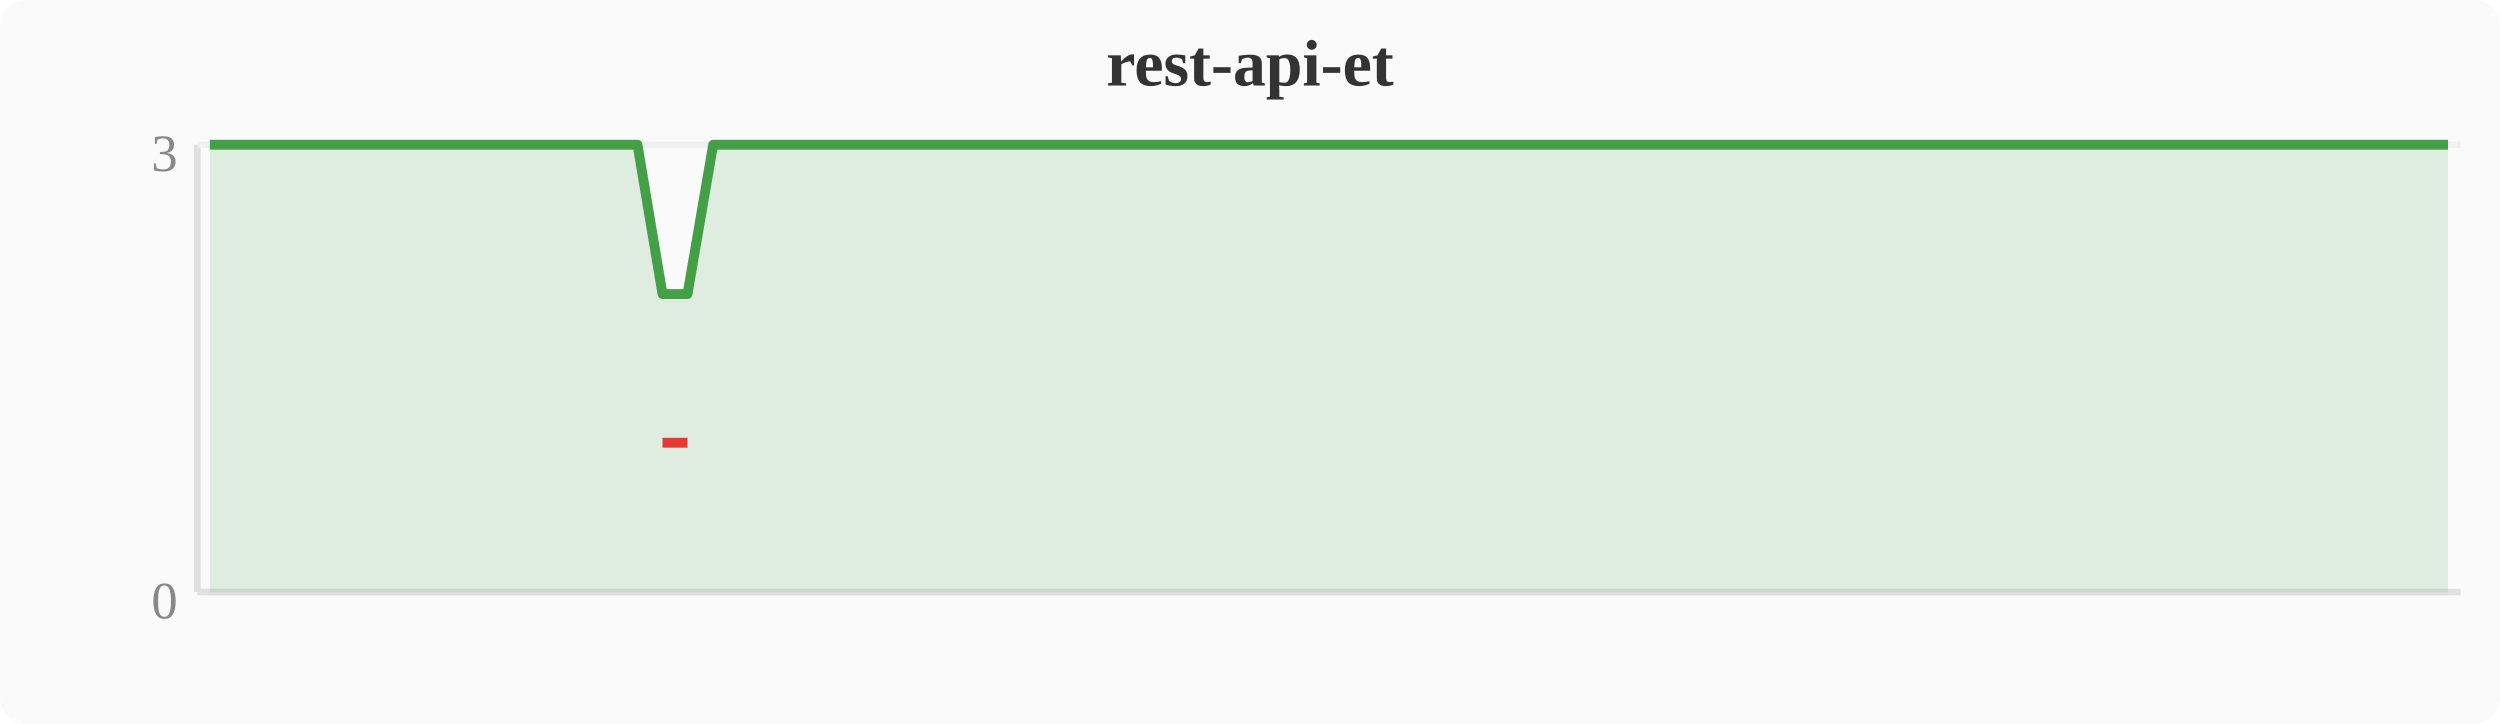
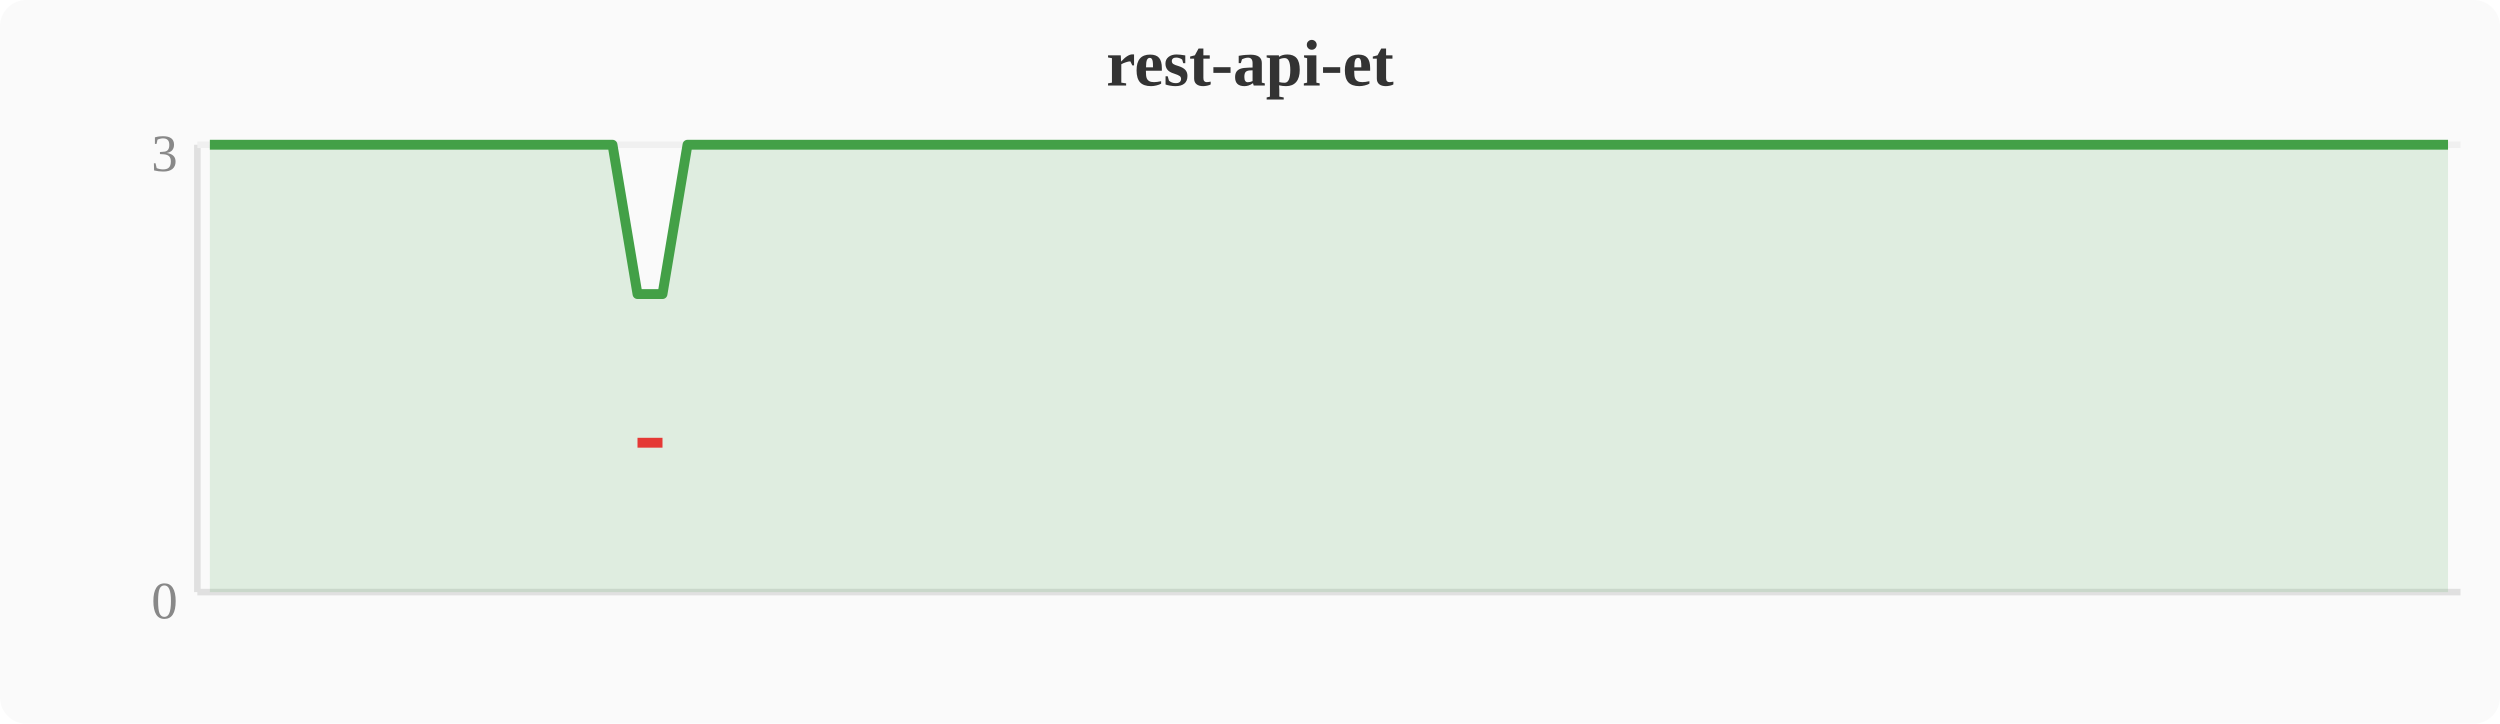
<svg xmlns="http://www.w3.org/2000/svg" width="380" height="110" viewBox="0 0 380 110">
  <rect width="380" height="110" fill="#fafafa" rx="4" />
  <text x="190" y="13" text-anchor="middle" font-size="10" font-weight="bold" fill="#333">rest-api-et</text>
  <line x1="30" y1="22" x2="30" y2="90" stroke="#e0e0e0" stroke-width="1" />
  <line x1="30" y1="90" x2="374" y2="90" stroke="#e0e0e0" stroke-width="1" />
  <line x1="30" y1="22" x2="374" y2="22" stroke="#f0f0f0" stroke-width="1" />
  <text x="27" y="94" text-anchor="end" font-size="8" fill="#888">0</text>
  <text x="27" y="26" text-anchor="end" font-size="8" fill="#888">3</text>
-   <polygon points="31.9,22.0 35.7,22.0 39.6,22.0 43.4,22.0 47.2,22.0 51.0,22.0 54.8,22.0 58.7,22.0 62.5,22.0 66.3,22.0 70.1,22.0 74.0,22.0 77.8,22.0 81.6,22.0 85.4,22.0 89.2,22.0 93.1,22.0 96.9,22.0 100.7,44.7 104.5,44.7 108.4,22.0 112.2,22.0 116.0,22.0 119.8,22.0 123.6,22.0 127.5,22.0 131.3,22.0 135.1,22.0 138.9,22.0 142.8,22.0 146.6,22.0 150.4,22.0 154.2,22.0 158.0,22.0 161.9,22.0 165.7,22.0 169.5,22.0 173.3,22.0 177.2,22.0 181.0,22.0 184.8,22.0 188.6,22.0 192.4,22.0 196.3,22.0 200.1,22.0 203.9,22.0 207.7,22.0 211.6,22.0 215.4,22.0 219.2,22.0 223.0,22.0 226.8,22.0 230.7,22.0 234.5,22.0 238.3,22.0 242.1,22.0 246.0,22.0 249.8,22.0 253.6,22.0 257.4,22.0 261.2,22.0 265.1,22.0 268.9,22.0 272.7,22.0 276.5,22.0 280.4,22.0 284.2,22.0 288.0,22.0 291.8,22.0 295.6,22.0 299.5,22.0 303.3,22.0 307.1,22.0 310.9,22.0 314.8,22.0 318.6,22.0 322.4,22.0 326.2,22.0 330.0,22.0 333.9,22.0 337.7,22.0 341.5,22.0 345.3,22.0 349.2,22.0 353.0,22.0 356.8,22.0 360.6,22.0 364.4,22.0 368.3,22.0 372.1,22.0 372.1,90 31.9,90" fill="#43a047" opacity="0.15" />
-   <polyline points="31.9,22.0 35.7,22.0 39.6,22.0 43.4,22.0 47.2,22.0 51.0,22.0 54.8,22.0 58.7,22.0 62.5,22.0 66.3,22.0 70.1,22.0 74.0,22.0 77.8,22.0 81.6,22.0 85.4,22.0 89.2,22.0 93.1,22.0 96.9,22.0 100.7,44.7 104.5,44.7 108.4,22.0 112.2,22.0 116.0,22.0 119.8,22.0 123.6,22.0 127.5,22.0 131.3,22.0 135.1,22.0 138.9,22.0 142.8,22.0 146.6,22.0 150.4,22.0 154.2,22.0 158.0,22.0 161.9,22.0 165.7,22.0 169.5,22.0 173.3,22.0 177.2,22.0 181.0,22.0 184.8,22.0 188.6,22.0 192.4,22.0 196.3,22.0 200.1,22.0 203.9,22.0 207.7,22.0 211.6,22.0 215.4,22.0 219.2,22.0 223.0,22.0 226.8,22.0 230.7,22.0 234.5,22.0 238.3,22.0 242.1,22.0 246.0,22.0 249.8,22.0 253.6,22.0 257.4,22.0 261.2,22.0 265.1,22.0 268.9,22.0 272.7,22.0 276.5,22.0 280.4,22.0 284.2,22.0 288.0,22.0 291.8,22.0 295.6,22.0 299.5,22.0 303.3,22.0 307.1,22.0 310.9,22.0 314.8,22.0 318.6,22.0 322.4,22.0 326.2,22.0 330.0,22.0 333.9,22.0 337.7,22.0 341.5,22.0 345.3,22.0 349.2,22.0 353.0,22.0 356.8,22.0 360.6,22.0 364.4,22.0 368.3,22.0 372.1,22.0" fill="none" stroke="#43a047" stroke-width="1.5" stroke-linejoin="round" />
-   <polyline points="100.7,67.3 104.5,67.3" fill="none" stroke="#e53935" stroke-width="1.5" stroke-linejoin="round" />
+   <polygon points="31.9,22.0 35.7,22.0 39.6,22.0 43.4,22.0 47.2,22.0 51.0,22.0 54.8,22.0 58.7,22.0 62.5,22.0 66.3,22.0 70.1,22.0 74.0,22.0 77.8,22.0 81.6,22.0 85.4,22.0 89.2,22.0 93.1,22.0 96.9,44.7 100.7,44.7 104.5,22.0 108.4,22.0 112.2,22.0 116.0,22.0 119.8,22.0 123.6,22.0 127.5,22.0 131.3,22.0 135.1,22.0 138.9,22.0 142.8,22.0 146.6,22.0 150.4,22.0 154.2,22.0 158.0,22.0 161.9,22.0 165.7,22.0 169.5,22.0 173.3,22.0 177.2,22.0 181.0,22.0 184.8,22.0 188.6,22.0 192.4,22.0 196.3,22.0 200.1,22.0 203.9,22.0 207.7,22.0 211.6,22.0 215.4,22.0 219.2,22.0 223.0,22.0 226.8,22.0 230.7,22.0 234.5,22.0 238.3,22.0 242.1,22.0 246.0,22.0 249.8,22.0 253.6,22.0 257.4,22.0 261.2,22.0 265.1,22.0 268.9,22.0 272.7,22.0 276.5,22.0 280.4,22.0 284.2,22.0 288.0,22.0 291.8,22.0 295.6,22.0 299.5,22.0 303.3,22.0 307.1,22.0 310.9,22.0 314.8,22.0 318.6,22.0 322.4,22.0 326.2,22.0 330.0,22.0 333.9,22.0 337.7,22.0 341.5,22.0 345.3,22.0 349.2,22.0 353.0,22.0 356.8,22.0 360.6,22.0 364.4,22.0 368.3,22.0 372.1,22.0 372.1,90 31.9,90" fill="#43a047" opacity="0.15" />
+   <polyline points="31.9,22.0 35.7,22.0 39.6,22.0 43.4,22.0 47.2,22.0 51.0,22.0 54.8,22.0 58.7,22.0 62.5,22.0 66.3,22.0 70.1,22.0 74.0,22.0 77.8,22.0 81.6,22.0 85.4,22.0 89.2,22.0 93.1,22.0 96.9,44.7 100.7,44.7 104.5,22.0 108.4,22.0 112.2,22.0 116.0,22.0 119.8,22.0 123.6,22.0 127.5,22.0 131.3,22.0 135.1,22.0 138.9,22.0 142.8,22.0 146.6,22.0 150.4,22.0 154.2,22.0 158.0,22.0 161.9,22.0 165.7,22.0 169.5,22.0 173.3,22.0 177.2,22.0 181.0,22.0 184.8,22.0 188.6,22.0 192.4,22.0 196.3,22.0 200.1,22.0 203.9,22.0 207.7,22.0 211.6,22.0 215.4,22.0 219.2,22.0 223.0,22.0 226.8,22.0 230.7,22.0 234.5,22.0 238.3,22.0 242.1,22.0 246.0,22.0 249.8,22.0 253.6,22.0 257.4,22.0 261.2,22.0 265.1,22.0 268.9,22.0 272.7,22.0 276.5,22.0 280.4,22.0 284.2,22.0 288.0,22.0 291.8,22.0 295.6,22.0 299.5,22.0 303.3,22.0 307.1,22.0 310.9,22.0 314.8,22.0 318.6,22.0 322.4,22.0 326.2,22.0 330.0,22.0 333.9,22.0 337.7,22.0 341.5,22.0 345.3,22.0 349.2,22.0 353.0,22.0 356.8,22.0 360.6,22.0 364.4,22.0 368.3,22.0 372.1,22.0" fill="none" stroke="#43a047" stroke-width="1.5" stroke-linejoin="round" />
+   <polyline points="96.9,67.3 100.7,67.3" fill="none" stroke="#e53935" stroke-width="1.5" stroke-linejoin="round" />
</svg>
